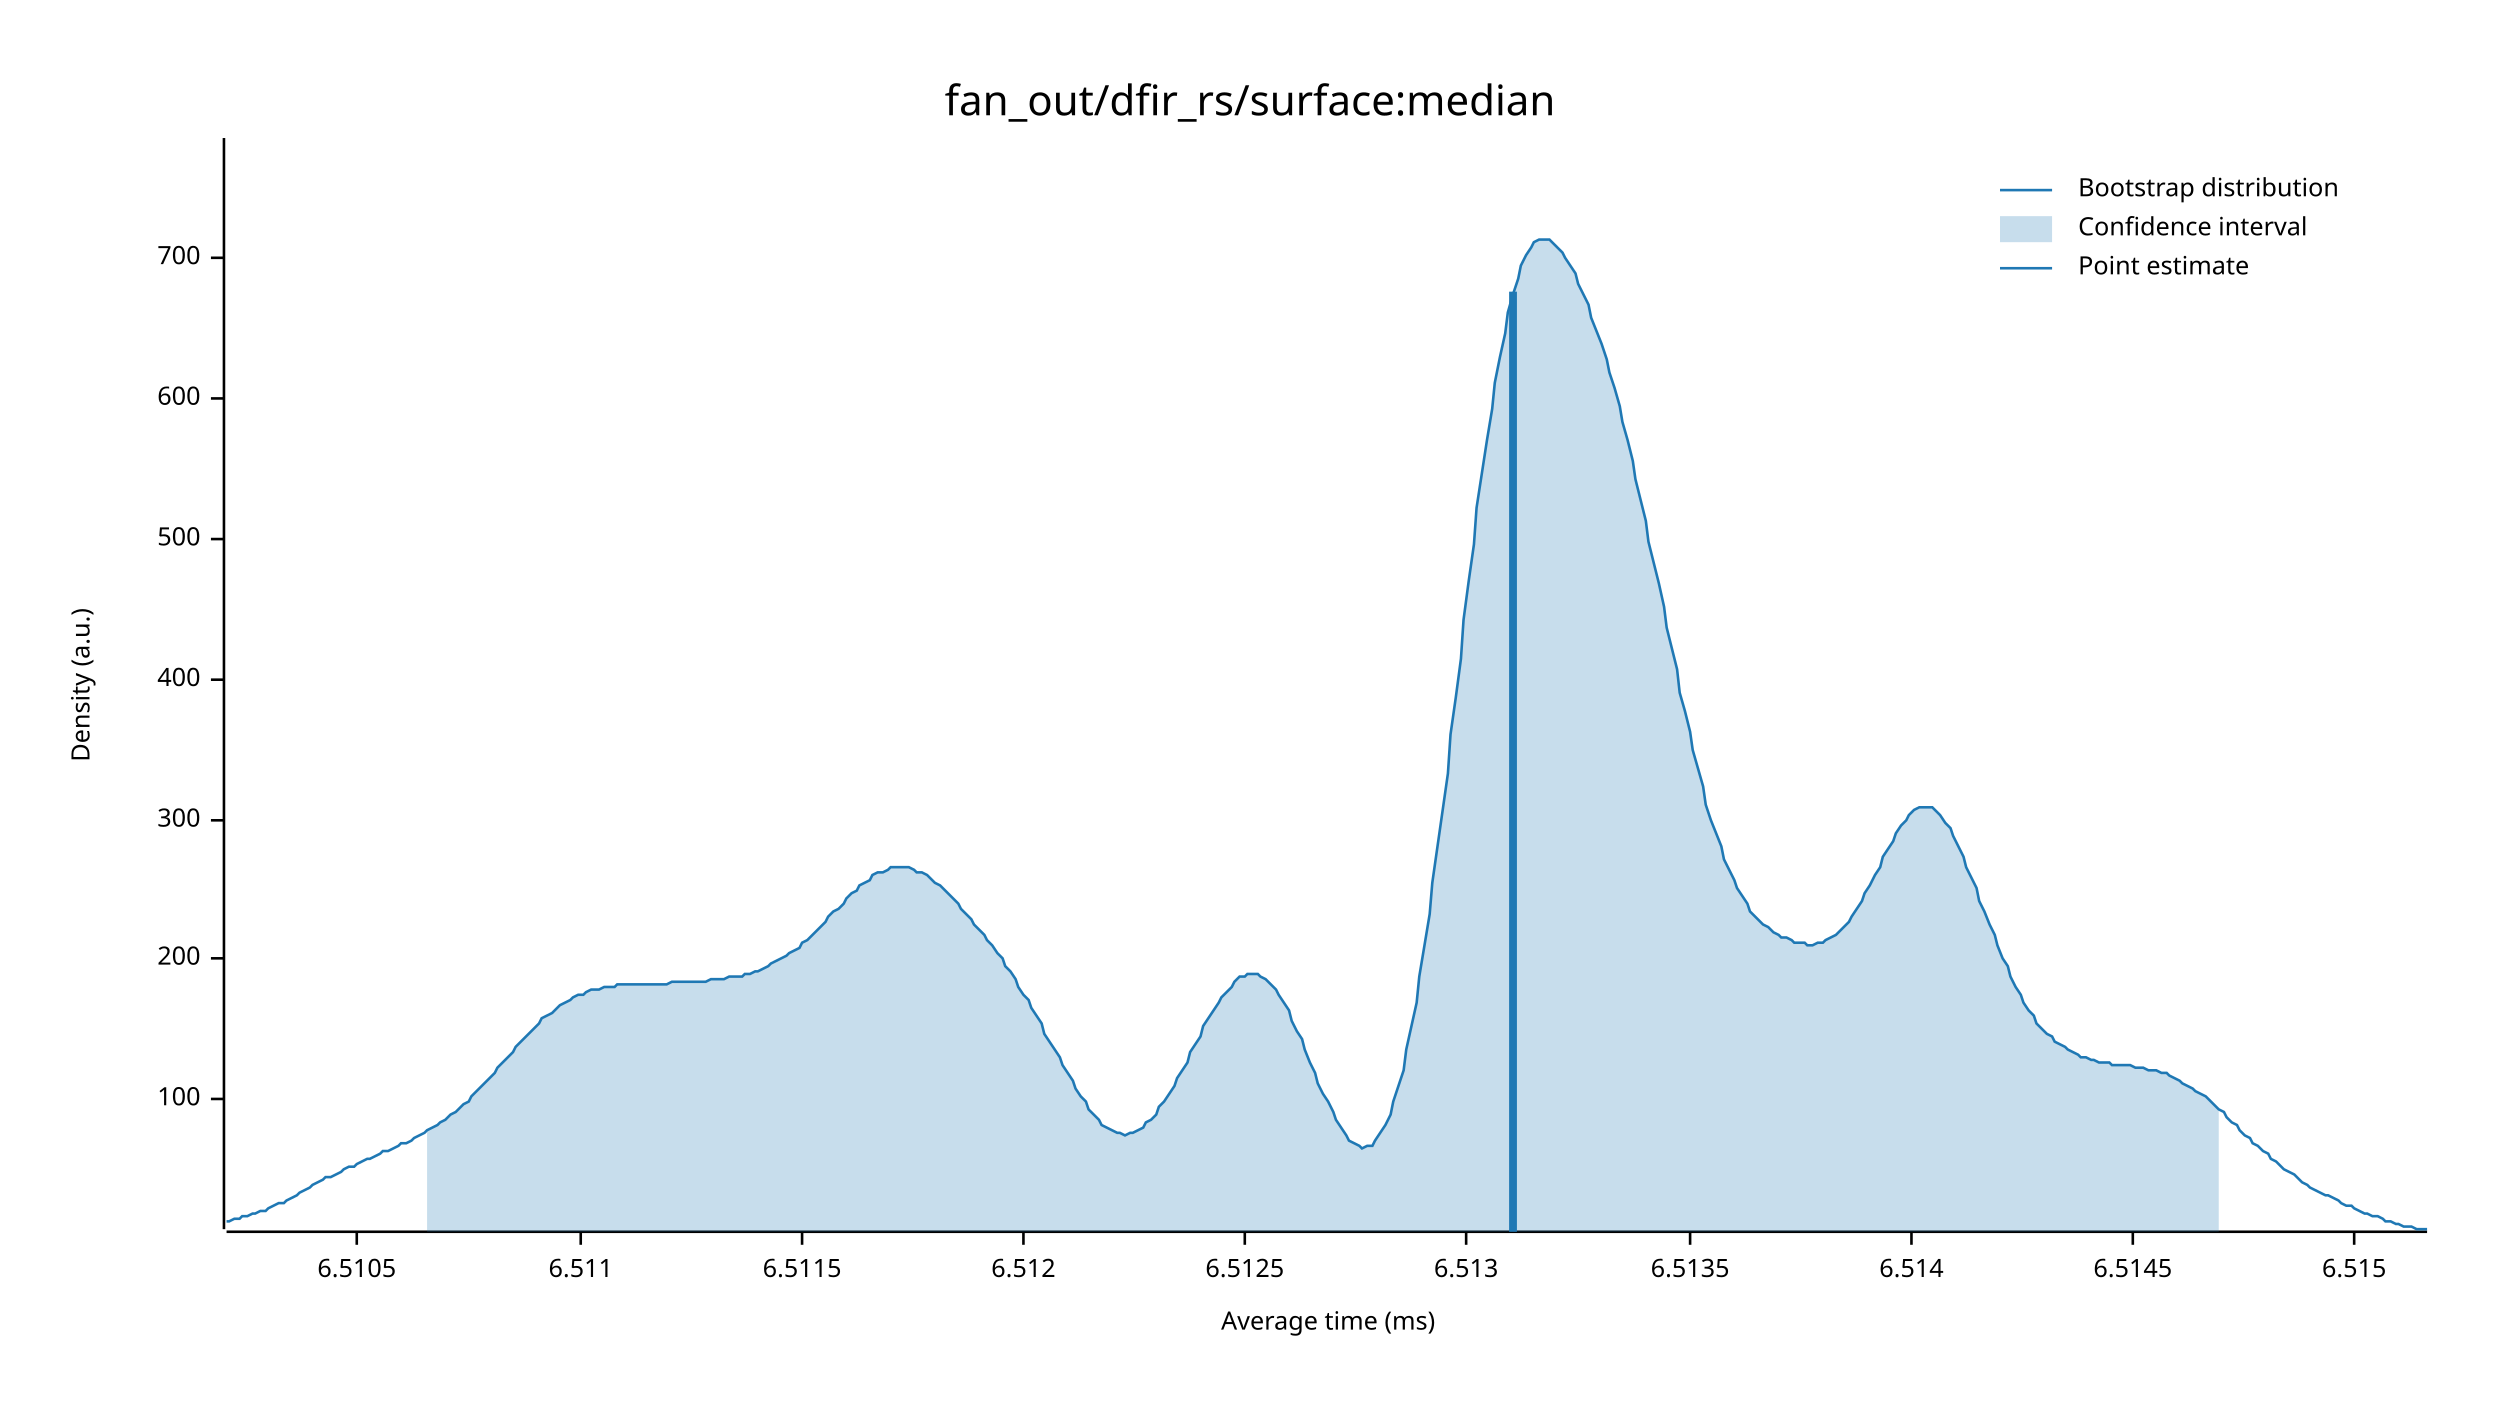
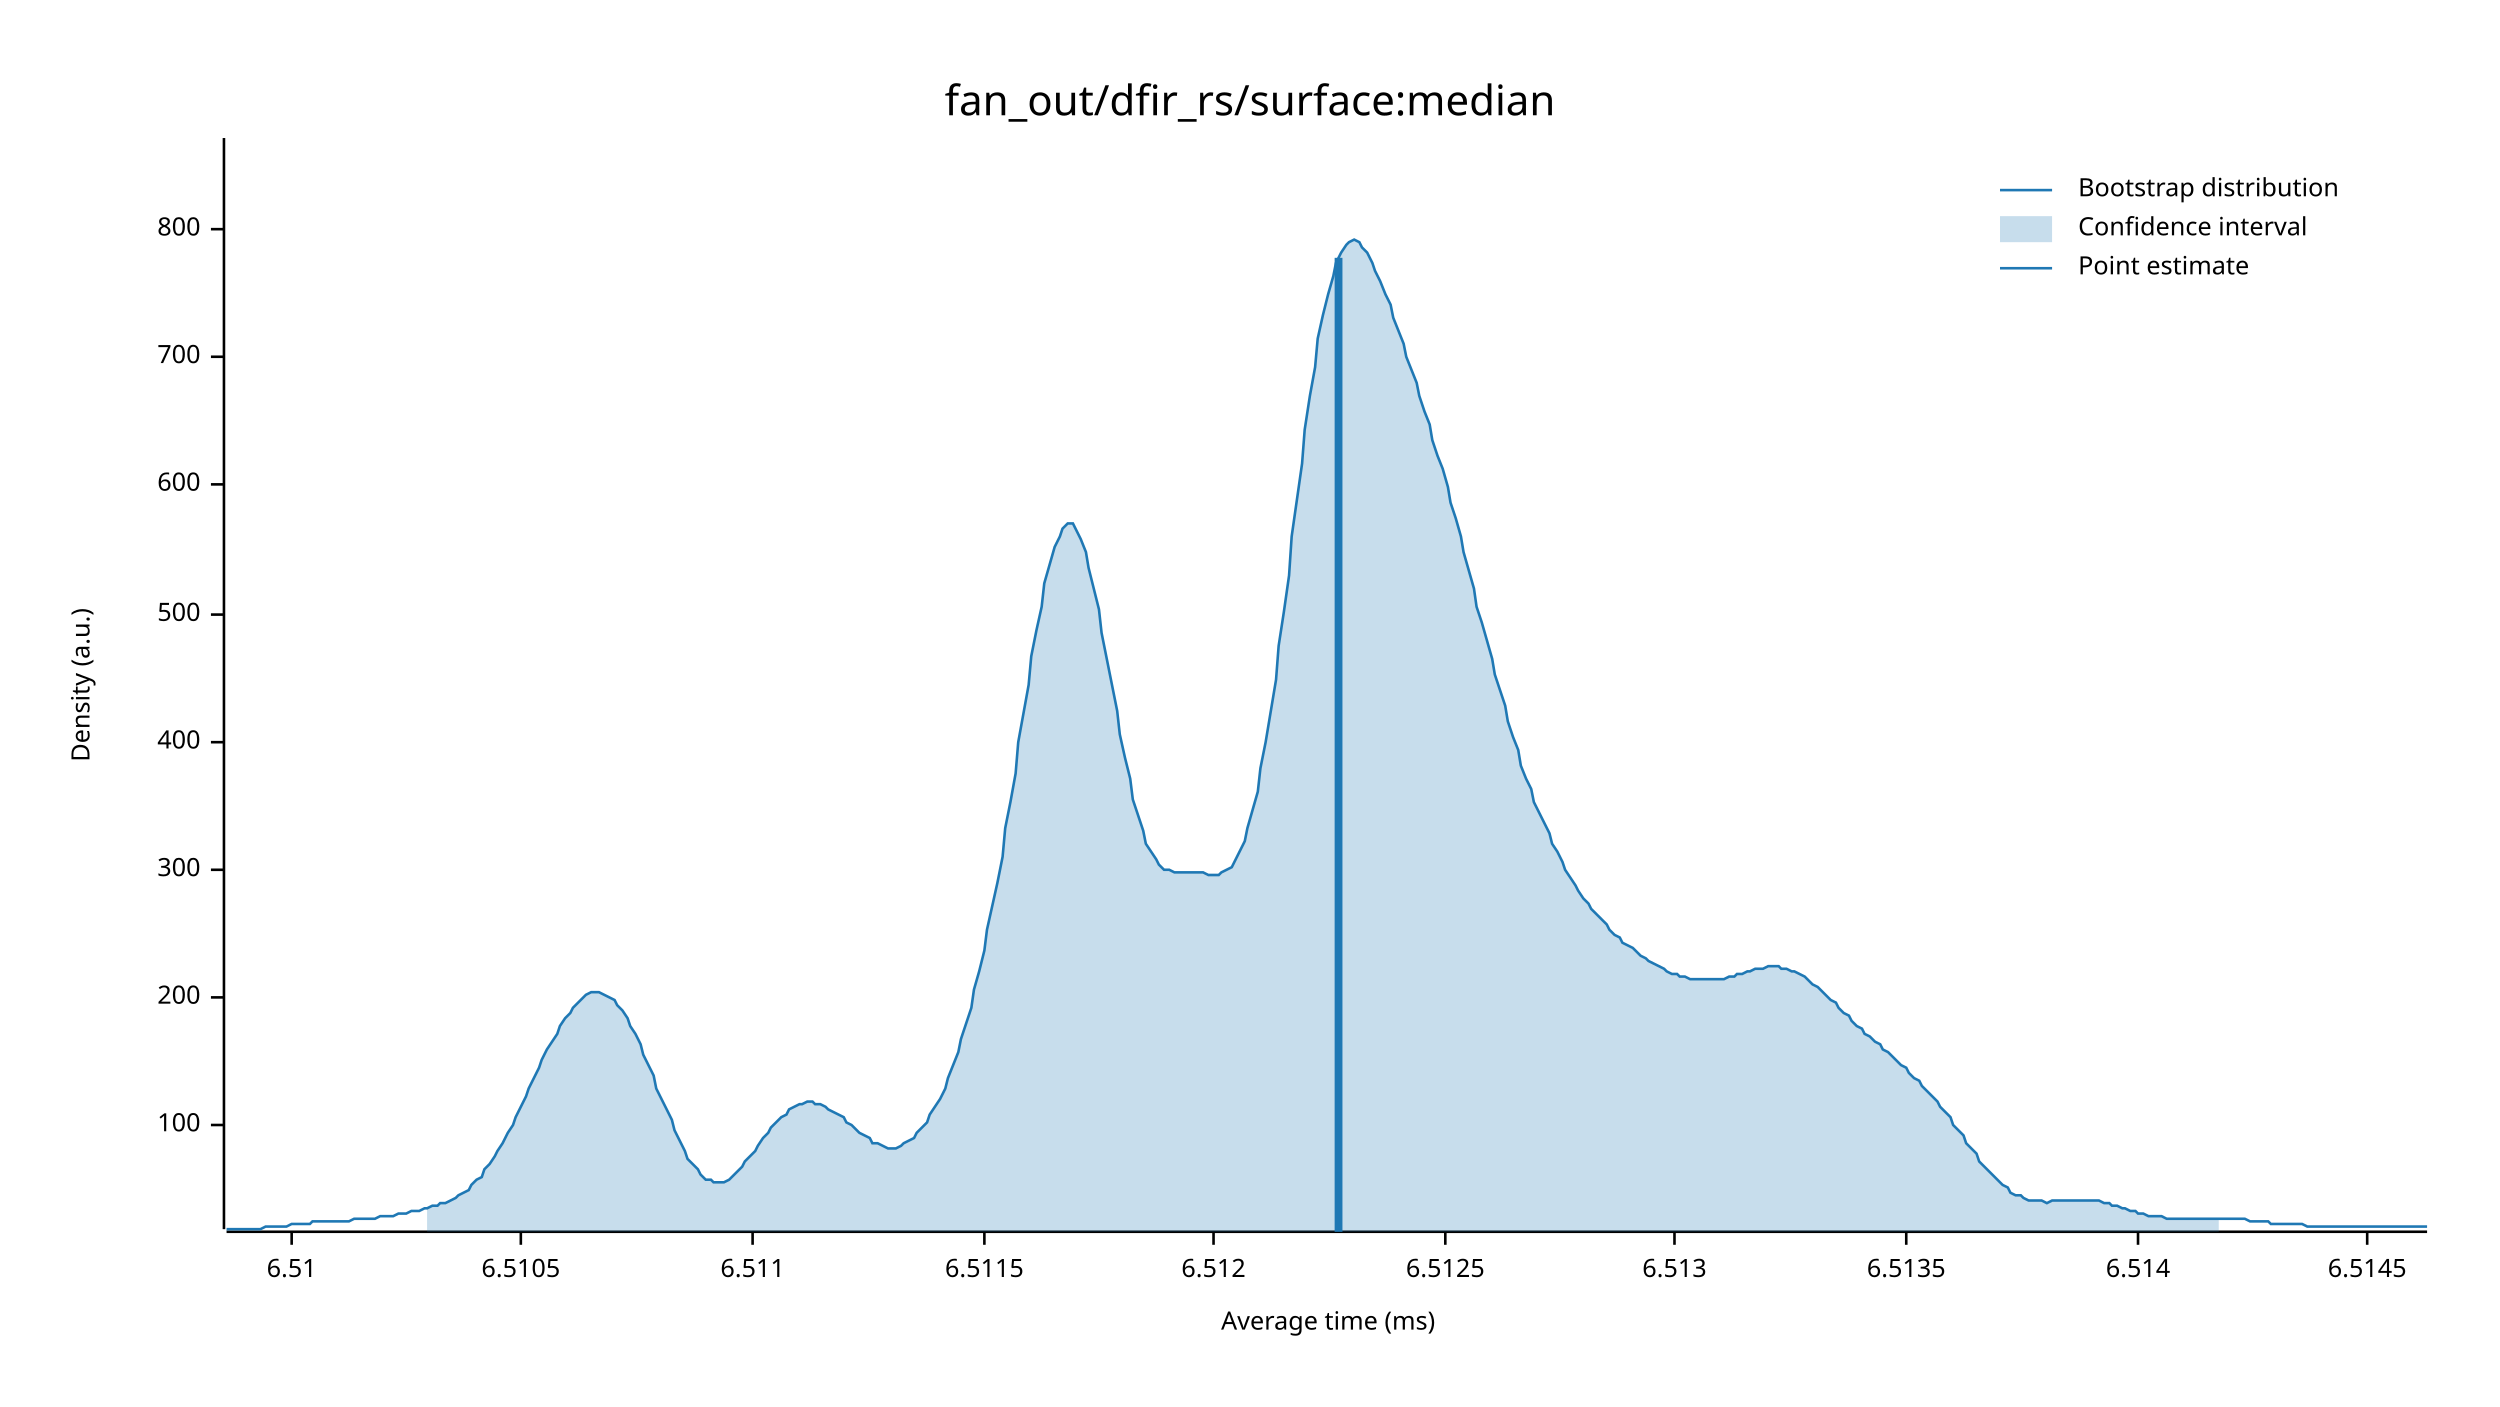
<svg xmlns="http://www.w3.org/2000/svg" width="960" height="540" viewBox="0 0 960 540">
  <text x="480" y="32" dy="0.76em" text-anchor="middle" font-family="sans-serif" font-size="16.129" opacity="1" fill="#000000">
fan_out/dfir_rs/surface:median
</text>
  <text x="27" y="263" dy="0.76em" text-anchor="middle" font-family="sans-serif" font-size="9.677" opacity="1" fill="#000000" transform="rotate(270, 27, 263)">
Density (a.u.)
</text>
  <text x="510" y="513" dy="-0.5ex" text-anchor="middle" font-family="sans-serif" font-size="9.677" opacity="1" fill="#000000">
Average time (ms)
</text>
  <polyline fill="none" opacity="1" stroke="#000000" stroke-width="1" points="86,53 86,472 " />
-   <text x="77" y="422" dy="0.5ex" text-anchor="end" font-family="sans-serif" font-size="9.677" opacity="1" fill="#000000">
+   <text x="77" y="432" dy="0.5ex" text-anchor="end" font-family="sans-serif" font-size="9.677" opacity="1" fill="#000000">
100
</text>
-   <polyline fill="none" opacity="1" stroke="#000000" stroke-width="1" points="81,422 86,422 " />
-   <text x="77" y="368" dy="0.5ex" text-anchor="end" font-family="sans-serif" font-size="9.677" opacity="1" fill="#000000">
+   <polyline fill="none" opacity="1" stroke="#000000" stroke-width="1" points="81,432 86,432 " />
+   <text x="77" y="383" dy="0.5ex" text-anchor="end" font-family="sans-serif" font-size="9.677" opacity="1" fill="#000000">
200
</text>
-   <polyline fill="none" opacity="1" stroke="#000000" stroke-width="1" points="81,368 86,368 " />
-   <text x="77" y="315" dy="0.5ex" text-anchor="end" font-family="sans-serif" font-size="9.677" opacity="1" fill="#000000">
+   <polyline fill="none" opacity="1" stroke="#000000" stroke-width="1" points="81,383 86,383 " />
+   <text x="77" y="334" dy="0.5ex" text-anchor="end" font-family="sans-serif" font-size="9.677" opacity="1" fill="#000000">
300
</text>
-   <polyline fill="none" opacity="1" stroke="#000000" stroke-width="1" points="81,315 86,315 " />
-   <text x="77" y="261" dy="0.5ex" text-anchor="end" font-family="sans-serif" font-size="9.677" opacity="1" fill="#000000">
+   <polyline fill="none" opacity="1" stroke="#000000" stroke-width="1" points="81,334 86,334 " />
+   <text x="77" y="285" dy="0.5ex" text-anchor="end" font-family="sans-serif" font-size="9.677" opacity="1" fill="#000000">
400
</text>
-   <polyline fill="none" opacity="1" stroke="#000000" stroke-width="1" points="81,261 86,261 " />
-   <text x="77" y="207" dy="0.5ex" text-anchor="end" font-family="sans-serif" font-size="9.677" opacity="1" fill="#000000">
+   <polyline fill="none" opacity="1" stroke="#000000" stroke-width="1" points="81,285 86,285 " />
+   <text x="77" y="236" dy="0.5ex" text-anchor="end" font-family="sans-serif" font-size="9.677" opacity="1" fill="#000000">
500
</text>
-   <polyline fill="none" opacity="1" stroke="#000000" stroke-width="1" points="81,207 86,207 " />
-   <text x="77" y="153" dy="0.5ex" text-anchor="end" font-family="sans-serif" font-size="9.677" opacity="1" fill="#000000">
+   <polyline fill="none" opacity="1" stroke="#000000" stroke-width="1" points="81,236 86,236 " />
+   <text x="77" y="186" dy="0.5ex" text-anchor="end" font-family="sans-serif" font-size="9.677" opacity="1" fill="#000000">
600
</text>
-   <polyline fill="none" opacity="1" stroke="#000000" stroke-width="1" points="81,153 86,153 " />
-   <text x="77" y="99" dy="0.5ex" text-anchor="end" font-family="sans-serif" font-size="9.677" opacity="1" fill="#000000">
+   <polyline fill="none" opacity="1" stroke="#000000" stroke-width="1" points="81,186 86,186 " />
+   <text x="77" y="137" dy="0.5ex" text-anchor="end" font-family="sans-serif" font-size="9.677" opacity="1" fill="#000000">
700
</text>
-   <polyline fill="none" opacity="1" stroke="#000000" stroke-width="1" points="81,99 86,99 " />
+   <polyline fill="none" opacity="1" stroke="#000000" stroke-width="1" points="81,137 86,137 " />
+   <text x="77" y="88" dy="0.5ex" text-anchor="end" font-family="sans-serif" font-size="9.677" opacity="1" fill="#000000">
+ 800
+ </text>
+   <polyline fill="none" opacity="1" stroke="#000000" stroke-width="1" points="81,88 86,88 " />
  <polyline fill="none" opacity="1" stroke="#000000" stroke-width="1" points="87,473 932,473 " />
-   <text x="137" y="483" dy="0.76em" text-anchor="middle" font-family="sans-serif" font-size="9.677" opacity="1" fill="#000000">
+   <text x="112" y="483" dy="0.76em" text-anchor="middle" font-family="sans-serif" font-size="9.677" opacity="1" fill="#000000">
+ 6.51
+ </text>
+   <polyline fill="none" opacity="1" stroke="#000000" stroke-width="1" points="112,473 112,478 " />
+   <text x="200" y="483" dy="0.76em" text-anchor="middle" font-family="sans-serif" font-size="9.677" opacity="1" fill="#000000">
6.5105
</text>
-   <polyline fill="none" opacity="1" stroke="#000000" stroke-width="1" points="137,473 137,478 " />
-   <text x="223" y="483" dy="0.76em" text-anchor="middle" font-family="sans-serif" font-size="9.677" opacity="1" fill="#000000">
+   <polyline fill="none" opacity="1" stroke="#000000" stroke-width="1" points="200,473 200,478 " />
+   <text x="289" y="483" dy="0.76em" text-anchor="middle" font-family="sans-serif" font-size="9.677" opacity="1" fill="#000000">
6.511
</text>
-   <polyline fill="none" opacity="1" stroke="#000000" stroke-width="1" points="223,473 223,478 " />
-   <text x="308" y="483" dy="0.76em" text-anchor="middle" font-family="sans-serif" font-size="9.677" opacity="1" fill="#000000">
+   <polyline fill="none" opacity="1" stroke="#000000" stroke-width="1" points="289,473 289,478 " />
+   <text x="378" y="483" dy="0.76em" text-anchor="middle" font-family="sans-serif" font-size="9.677" opacity="1" fill="#000000">
6.5115
</text>
-   <polyline fill="none" opacity="1" stroke="#000000" stroke-width="1" points="308,473 308,478 " />
-   <text x="393" y="483" dy="0.76em" text-anchor="middle" font-family="sans-serif" font-size="9.677" opacity="1" fill="#000000">
+   <polyline fill="none" opacity="1" stroke="#000000" stroke-width="1" points="378,473 378,478 " />
+   <text x="466" y="483" dy="0.76em" text-anchor="middle" font-family="sans-serif" font-size="9.677" opacity="1" fill="#000000">
6.512
</text>
-   <polyline fill="none" opacity="1" stroke="#000000" stroke-width="1" points="393,473 393,478 " />
-   <text x="478" y="483" dy="0.76em" text-anchor="middle" font-family="sans-serif" font-size="9.677" opacity="1" fill="#000000">
+   <polyline fill="none" opacity="1" stroke="#000000" stroke-width="1" points="466,473 466,478 " />
+   <text x="555" y="483" dy="0.76em" text-anchor="middle" font-family="sans-serif" font-size="9.677" opacity="1" fill="#000000">
6.5125
</text>
-   <polyline fill="none" opacity="1" stroke="#000000" stroke-width="1" points="478,473 478,478 " />
-   <text x="563" y="483" dy="0.76em" text-anchor="middle" font-family="sans-serif" font-size="9.677" opacity="1" fill="#000000">
+   <polyline fill="none" opacity="1" stroke="#000000" stroke-width="1" points="555,473 555,478 " />
+   <text x="643" y="483" dy="0.76em" text-anchor="middle" font-family="sans-serif" font-size="9.677" opacity="1" fill="#000000">
6.513
</text>
-   <polyline fill="none" opacity="1" stroke="#000000" stroke-width="1" points="563,473 563,478 " />
-   <text x="649" y="483" dy="0.76em" text-anchor="middle" font-family="sans-serif" font-size="9.677" opacity="1" fill="#000000">
+   <polyline fill="none" opacity="1" stroke="#000000" stroke-width="1" points="643,473 643,478 " />
+   <text x="732" y="483" dy="0.76em" text-anchor="middle" font-family="sans-serif" font-size="9.677" opacity="1" fill="#000000">
6.5135
</text>
-   <polyline fill="none" opacity="1" stroke="#000000" stroke-width="1" points="649,473 649,478 " />
-   <text x="734" y="483" dy="0.76em" text-anchor="middle" font-family="sans-serif" font-size="9.677" opacity="1" fill="#000000">
+   <polyline fill="none" opacity="1" stroke="#000000" stroke-width="1" points="732,473 732,478 " />
+   <text x="821" y="483" dy="0.76em" text-anchor="middle" font-family="sans-serif" font-size="9.677" opacity="1" fill="#000000">
6.514
</text>
-   <polyline fill="none" opacity="1" stroke="#000000" stroke-width="1" points="734,473 734,478 " />
-   <text x="819" y="483" dy="0.76em" text-anchor="middle" font-family="sans-serif" font-size="9.677" opacity="1" fill="#000000">
+   <polyline fill="none" opacity="1" stroke="#000000" stroke-width="1" points="821,473 821,478 " />
+   <text x="909" y="483" dy="0.76em" text-anchor="middle" font-family="sans-serif" font-size="9.677" opacity="1" fill="#000000">
6.5145
</text>
-   <polyline fill="none" opacity="1" stroke="#000000" stroke-width="1" points="819,473 819,478 " />
-   <text x="904" y="483" dy="0.76em" text-anchor="middle" font-family="sans-serif" font-size="9.677" opacity="1" fill="#000000">
- 6.515
- </text>
-   <polyline fill="none" opacity="1" stroke="#000000" stroke-width="1" points="904,473 904,478 " />
-   <polyline fill="none" opacity="1" stroke="#1F78B4" stroke-width="1" points="87,469 88,469 90,468 92,468 93,467 95,467 97,466 98,466 100,465 102,465 103,464 105,463 107,462 109,462 110,461 112,460 114,459 115,458 117,457 119,456 120,455 122,454 124,453 125,452 127,452 129,451 131,450 132,449 134,448 136,448 137,447 139,446 141,445 142,445 144,444 146,443 147,442 149,442 151,441 153,440 154,439 156,439 158,438 159,437 161,436 163,435 164,434 166,433 168,432 169,431 171,430 173,428 175,427 176,426 178,424 180,423 181,421 183,419 185,417 186,416 188,414 190,412 191,410 193,408 195,406 197,404 198,402 200,400 202,398 203,397 205,395 207,393 208,391 210,390 212,389 214,387 215,386 217,385 219,384 220,383 222,382 224,382 225,381 227,380 229,380 230,380 232,379 234,379 236,379 237,378 239,378 241,378 242,378 244,378 246,378 247,378 249,378 251,378 252,378 254,378 256,378 258,377 259,377 261,377 263,377 264,377 266,377 268,377 269,377 271,377 273,376 274,376 276,376 278,376 280,375 281,375 283,375 285,375 286,374 288,374 290,373 291,373 293,372 295,371 296,370 298,369 300,368 302,367 303,366 305,365 307,364 308,362 310,361 312,359 313,358 315,356 317,354 318,352 320,350 322,349 324,347 325,345 327,343 329,342 330,340 332,339 334,338 335,336 337,335 339,335 341,334 342,333 344,333 346,333 347,333 349,333 351,334 352,335 354,335 356,336 357,337 359,339 361,340 363,342 364,343 366,345 368,347 369,349 371,351 373,353 374,355 376,357 378,359 379,361 381,363 383,366 385,368 386,371 388,373 390,376 391,379 393,382 395,384 396,387 398,390 400,393 401,397 403,400 405,403 407,406 408,409 410,412 412,415 413,418 415,421 417,423 418,426 420,428 422,430 423,432 425,433 427,434 429,435 430,435 432,436 434,435 435,435 437,434 439,433 440,431 442,430 444,428 445,425 447,423 449,420 451,417 452,414 454,411 456,408 457,404 459,401 461,398 462,394 464,391 466,388 468,385 469,383 471,381 473,379 474,377 476,375 478,375 479,374 481,374 483,374 484,375 486,376 488,378 490,380 491,382 493,385 495,388 496,392 498,396 500,399 501,403 503,408 505,412 506,416 508,420 510,423 512,427 513,430 515,433 517,436 518,438 520,439 522,440 523,441 525,440 527,440 528,438 530,435 532,432 534,428 535,423 537,417 539,411 540,403 542,394 544,385 545,375 547,363 549,351 550,339 552,325 554,311 556,297 557,282 559,268 561,253 562,238 564,223 566,209 567,195 569,182 571,169 573,157 574,147 576,137 578,128 579,120 581,113 583,107 584,102 586,98 588,95 589,93 591,92 593,92 595,92 596,93 598,95 600,97 601,99 603,102 605,105 606,109 608,113 610,117 611,122 613,127 615,132 617,138 618,143 620,149 622,156 623,162 625,169 627,177 628,184 630,192 632,200 633,208 635,216 637,224 639,233 640,241 642,249 644,257 645,266 647,273 649,281 650,288 652,295 654,302 655,309 657,315 659,320 661,325 662,330 664,334 666,338 667,341 669,344 671,347 672,350 674,352 676,354 677,355 679,356 681,358 683,359 684,360 686,360 688,361 689,362 691,362 693,362 694,363 696,363 698,362 700,362 701,361 703,360 705,359 706,358 708,356 710,354 711,352 713,349 715,346 716,343 718,340 720,336 722,333 723,329 725,326 727,323 728,320 730,317 732,315 733,313 735,311 737,310 738,310 740,310 742,310 744,312 745,313 747,316 749,318 750,321 752,325 754,329 755,333 757,337 759,341 760,346 762,350 764,355 766,359 767,363 769,368 771,371 772,375 774,379 776,382 777,385 779,388 781,390 782,393 784,395 786,397 788,398 789,400 791,401 793,402 794,403 796,404 798,405 799,406 801,406 803,407 804,407 806,408 808,408 810,408 811,409 813,409 815,409 816,409 818,409 820,410 821,410 823,410 825,411 827,411 828,411 830,412 832,412 833,413 835,414 837,415 838,416 840,417 842,418 843,419 845,420 847,421 849,423 850,424 852,426 854,427 855,429 857,431 859,432 860,434 862,436 864,437 865,439 867,440 869,442 871,443 872,445 874,446 876,448 877,449 879,450 881,451 882,452 884,454 886,455 887,456 889,457 891,458 893,459 894,459 896,460 898,461 899,462 901,463 903,463 904,464 906,465 908,466 909,466 911,467 913,467 915,468 916,469 918,469 920,470 921,470 923,471 925,471 926,471 928,472 930,472 932,472 " />
-   <polygon opacity="0.25" fill="#1F78B4" points="164,434 166,433 168,432 169,431 171,430 173,428 175,427 176,426 178,424 180,423 181,421 183,419 185,417 186,416 188,414 190,412 191,410 193,408 195,406 197,404 198,402 200,400 202,398 203,397 205,395 207,393 208,391 210,390 212,389 214,387 215,386 217,385 219,384 220,383 222,382 224,382 225,381 227,380 229,380 230,380 232,379 234,379 236,379 237,378 239,378 241,378 242,378 244,378 246,378 247,378 249,378 251,378 252,378 254,378 256,378 258,377 259,377 261,377 263,377 264,377 266,377 268,377 269,377 271,377 273,376 274,376 276,376 278,376 280,375 281,375 283,375 285,375 286,374 288,374 290,373 291,373 293,372 295,371 296,370 298,369 300,368 302,367 303,366 305,365 307,364 308,362 310,361 312,359 313,358 315,356 317,354 318,352 320,350 322,349 324,347 325,345 327,343 329,342 330,340 332,339 334,338 335,336 337,335 339,335 341,334 342,333 344,333 346,333 347,333 349,333 351,334 352,335 354,335 356,336 357,337 359,339 361,340 363,342 364,343 366,345 368,347 369,349 371,351 373,353 374,355 376,357 378,359 379,361 381,363 383,366 385,368 386,371 388,373 390,376 391,379 393,382 395,384 396,387 398,390 400,393 401,397 403,400 405,403 407,406 408,409 410,412 412,415 413,418 415,421 417,423 418,426 420,428 422,430 423,432 425,433 427,434 429,435 430,435 432,436 434,435 435,435 437,434 439,433 440,431 442,430 444,428 445,425 447,423 449,420 451,417 452,414 454,411 456,408 457,404 459,401 461,398 462,394 464,391 466,388 468,385 469,383 471,381 473,379 474,377 476,375 478,375 479,374 481,374 483,374 484,375 486,376 488,378 490,380 491,382 493,385 495,388 496,392 498,396 500,399 501,403 503,408 505,412 506,416 508,420 510,423 512,427 513,430 515,433 517,436 518,438 520,439 522,440 523,441 525,440 527,440 528,438 530,435 532,432 534,428 535,423 537,417 539,411 540,403 542,394 544,385 545,375 547,363 549,351 550,339 552,325 554,311 556,297 557,282 559,268 561,253 562,238 564,223 566,209 567,195 569,182 571,169 573,157 574,147 576,137 578,128 579,120 581,113 583,107 584,102 586,98 588,95 589,93 591,92 593,92 595,92 596,93 598,95 600,97 601,99 603,102 605,105 606,109 608,113 610,117 611,122 613,127 615,132 617,138 618,143 620,149 622,156 623,162 625,169 627,177 628,184 630,192 632,200 633,208 635,216 637,224 639,233 640,241 642,249 644,257 645,266 647,273 649,281 650,288 652,295 654,302 655,309 657,315 659,320 661,325 662,330 664,334 666,338 667,341 669,344 671,347 672,350 674,352 676,354 677,355 679,356 681,358 683,359 684,360 686,360 688,361 689,362 691,362 693,362 694,363 696,363 698,362 700,362 701,361 703,360 705,359 706,358 708,356 710,354 711,352 713,349 715,346 716,343 718,340 720,336 722,333 723,329 725,326 727,323 728,320 730,317 732,315 733,313 735,311 737,310 738,310 740,310 742,310 744,312 745,313 747,316 749,318 750,321 752,325 754,329 755,333 757,337 759,341 760,346 762,350 764,355 766,359 767,363 769,368 771,371 772,375 774,379 776,382 777,385 779,388 781,390 782,393 784,395 786,397 788,398 789,400 791,401 793,402 794,403 796,404 798,405 799,406 801,406 803,407 804,407 806,408 808,408 810,408 811,409 813,409 815,409 816,409 818,409 820,410 821,410 823,410 825,411 827,411 828,411 830,412 832,412 833,413 835,414 837,415 838,416 840,417 842,418 843,419 845,420 847,421 849,423 850,424 852,426 852,473 164,473 " />
-   <polyline fill="none" opacity="1" stroke="#1F78B4" stroke-width="3" points="581,473 581,112 " />
+   <polyline fill="none" opacity="1" stroke="#000000" stroke-width="1" points="909,473 909,478 " />
+   <polyline fill="none" opacity="1" stroke="#1F78B4" stroke-width="1" points="87,472 88,472 90,472 92,472 93,472 95,472 97,472 98,472 100,472 102,471 103,471 105,471 107,471 109,471 110,471 112,470 114,470 115,470 117,470 119,470 120,469 122,469 124,469 125,469 127,469 129,469 131,469 132,469 134,469 136,468 137,468 139,468 141,468 142,468 144,468 146,467 147,467 149,467 151,467 153,466 154,466 156,466 158,465 159,465 161,465 163,464 164,464 166,463 168,463 169,462 171,462 173,461 175,460 176,459 178,458 180,457 181,455 183,453 185,452 186,449 188,447 190,444 191,442 193,439 195,435 197,432 198,429 200,425 202,421 203,418 205,414 207,410 208,407 210,403 212,400 214,397 215,394 217,391 219,389 220,387 222,385 224,383 225,382 227,381 229,381 230,381 232,382 234,383 236,384 237,386 239,388 241,391 242,394 244,397 246,401 247,405 249,409 251,413 252,418 254,422 256,426 258,430 259,434 261,438 263,442 264,445 266,447 268,449 269,451 271,453 273,453 274,454 276,454 278,454 280,453 281,452 283,450 285,448 286,446 288,444 290,442 291,440 293,437 295,435 296,433 298,431 300,429 302,428 303,426 305,425 307,424 308,424 310,423 312,423 313,424 315,424 317,425 318,426 320,427 322,428 324,429 325,431 327,432 329,434 330,435 332,436 334,437 335,439 337,439 339,440 341,441 342,441 344,441 346,440 347,439 349,438 351,437 352,435 354,433 356,431 357,428 359,425 361,422 363,418 364,414 366,409 368,404 369,399 371,393 373,387 374,380 376,373 378,365 379,357 381,348 383,339 385,329 386,318 388,308 390,297 391,285 393,274 395,263 396,252 398,242 400,233 401,224 403,217 405,210 407,206 408,203 410,201 412,201 413,203 415,207 417,212 418,218 420,226 422,234 423,243 425,253 427,263 429,273 430,282 432,291 434,299 435,307 437,313 439,319 440,324 442,327 444,330 445,332 447,334 449,334 451,335 452,335 454,335 456,335 457,335 459,335 461,335 462,335 464,336 466,336 468,336 469,335 471,334 473,333 474,331 476,327 478,323 479,318 481,311 483,304 484,295 486,285 488,273 490,261 491,248 493,235 495,221 496,206 498,192 500,178 501,165 503,152 505,141 506,130 508,121 510,113 512,106 513,101 515,97 517,94 518,93 520,92 522,93 523,95 525,97 527,101 528,104 530,108 532,113 534,117 535,122 537,127 539,132 540,137 542,142 544,147 545,152 547,158 549,163 550,169 552,175 554,180 556,187 557,193 559,199 561,206 562,212 564,219 566,226 567,233 569,239 571,246 573,253 574,259 576,265 578,271 579,277 581,283 583,288 584,294 586,299 588,303 589,308 591,312 593,316 595,320 596,324 598,327 600,331 601,334 603,337 605,340 606,342 608,345 610,347 611,349 613,351 615,353 617,355 618,357 620,359 622,360 623,362 625,363 627,364 628,365 630,367 632,368 633,369 635,370 637,371 639,372 640,373 642,374 644,374 645,375 647,375 649,376 650,376 652,376 654,376 655,376 657,376 659,376 661,376 662,376 664,375 666,375 667,374 669,374 671,373 672,373 674,372 676,372 677,372 679,371 681,371 683,371 684,372 686,372 688,373 689,373 691,374 693,375 694,376 696,378 698,379 700,381 701,382 703,384 705,385 706,387 708,389 710,390 711,392 713,394 715,395 716,397 718,398 720,400 722,401 723,403 725,404 727,406 728,407 730,409 732,410 733,412 735,414 737,415 738,417 740,419 742,421 744,423 745,425 747,427 749,429 750,432 752,434 754,436 755,439 757,441 759,443 760,446 762,448 764,450 766,452 767,453 769,455 771,456 772,458 774,459 776,459 777,460 779,461 781,461 782,461 784,461 786,462 788,461 789,461 791,461 793,461 794,461 796,461 798,461 799,461 801,461 803,461 804,461 806,461 808,462 810,462 811,463 813,463 815,464 816,464 818,465 820,465 821,466 823,466 825,467 827,467 828,467 830,467 832,468 833,468 835,468 837,468 838,468 840,468 842,468 843,468 845,468 847,468 849,468 850,468 852,468 854,468 855,468 857,468 859,468 860,468 862,468 864,469 865,469 867,469 869,469 871,469 872,470 874,470 876,470 877,470 879,470 881,470 882,470 884,470 886,471 887,471 889,471 891,471 893,471 894,471 896,471 898,471 899,471 901,471 903,471 904,471 906,471 908,471 909,471 911,471 913,471 915,471 916,471 918,471 920,471 921,471 923,471 925,471 926,471 928,471 930,471 932,471 " />
+   <polygon opacity="0.25" fill="#1F78B4" points="164,464 166,463 168,463 169,462 171,462 173,461 175,460 176,459 178,458 180,457 181,455 183,453 185,452 186,449 188,447 190,444 191,442 193,439 195,435 197,432 198,429 200,425 202,421 203,418 205,414 207,410 208,407 210,403 212,400 214,397 215,394 217,391 219,389 220,387 222,385 224,383 225,382 227,381 229,381 230,381 232,382 234,383 236,384 237,386 239,388 241,391 242,394 244,397 246,401 247,405 249,409 251,413 252,418 254,422 256,426 258,430 259,434 261,438 263,442 264,445 266,447 268,449 269,451 271,453 273,453 274,454 276,454 278,454 280,453 281,452 283,450 285,448 286,446 288,444 290,442 291,440 293,437 295,435 296,433 298,431 300,429 302,428 303,426 305,425 307,424 308,424 310,423 312,423 313,424 315,424 317,425 318,426 320,427 322,428 324,429 325,431 327,432 329,434 330,435 332,436 334,437 335,439 337,439 339,440 341,441 342,441 344,441 346,440 347,439 349,438 351,437 352,435 354,433 356,431 357,428 359,425 361,422 363,418 364,414 366,409 368,404 369,399 371,393 373,387 374,380 376,373 378,365 379,357 381,348 383,339 385,329 386,318 388,308 390,297 391,285 393,274 395,263 396,252 398,242 400,233 401,224 403,217 405,210 407,206 408,203 410,201 412,201 413,203 415,207 417,212 418,218 420,226 422,234 423,243 425,253 427,263 429,273 430,282 432,291 434,299 435,307 437,313 439,319 440,324 442,327 444,330 445,332 447,334 449,334 451,335 452,335 454,335 456,335 457,335 459,335 461,335 462,335 464,336 466,336 468,336 469,335 471,334 473,333 474,331 476,327 478,323 479,318 481,311 483,304 484,295 486,285 488,273 490,261 491,248 493,235 495,221 496,206 498,192 500,178 501,165 503,152 505,141 506,130 508,121 510,113 512,106 513,101 515,97 517,94 518,93 520,92 522,93 523,95 525,97 527,101 528,104 530,108 532,113 534,117 535,122 537,127 539,132 540,137 542,142 544,147 545,152 547,158 549,163 550,169 552,175 554,180 556,187 557,193 559,199 561,206 562,212 564,219 566,226 567,233 569,239 571,246 573,253 574,259 576,265 578,271 579,277 581,283 583,288 584,294 586,299 588,303 589,308 591,312 593,316 595,320 596,324 598,327 600,331 601,334 603,337 605,340 606,342 608,345 610,347 611,349 613,351 615,353 617,355 618,357 620,359 622,360 623,362 625,363 627,364 628,365 630,367 632,368 633,369 635,370 637,371 639,372 640,373 642,374 644,374 645,375 647,375 649,376 650,376 652,376 654,376 655,376 657,376 659,376 661,376 662,376 664,375 666,375 667,374 669,374 671,373 672,373 674,372 676,372 677,372 679,371 681,371 683,371 684,372 686,372 688,373 689,373 691,374 693,375 694,376 696,378 698,379 700,381 701,382 703,384 705,385 706,387 708,389 710,390 711,392 713,394 715,395 716,397 718,398 720,400 722,401 723,403 725,404 727,406 728,407 730,409 732,410 733,412 735,414 737,415 738,417 740,419 742,421 744,423 745,425 747,427 749,429 750,432 752,434 754,436 755,439 757,441 759,443 760,446 762,448 764,450 766,452 767,453 769,455 771,456 772,458 774,459 776,459 777,460 779,461 781,461 782,461 784,461 786,462 788,461 789,461 791,461 793,461 794,461 796,461 798,461 799,461 801,461 803,461 804,461 806,461 808,462 810,462 811,463 813,463 815,464 816,464 818,465 820,465 821,466 823,466 825,467 827,467 828,467 830,467 832,468 833,468 835,468 837,468 838,468 840,468 842,468 843,468 845,468 847,468 849,468 850,468 852,468 852,473 164,473 " />
+   <polyline fill="none" opacity="1" stroke="#1F78B4" stroke-width="3" points="514,473 514,99 " />
  <text x="798" y="68" dy="0.76em" text-anchor="start" font-family="sans-serif" font-size="9.677" opacity="1" fill="#000000">
Bootstrap distribution
</text>
  <text x="798" y="83" dy="0.76em" text-anchor="start" font-family="sans-serif" font-size="9.677" opacity="1" fill="#000000">
Confidence interval
</text>
  <text x="798" y="98" dy="0.76em" text-anchor="start" font-family="sans-serif" font-size="9.677" opacity="1" fill="#000000">
Point estimate
</text>
  <polyline fill="none" opacity="1" stroke="#1F78B4" stroke-width="1" points="768,73 788,73 " />
  <rect x="768" y="83" width="20" height="10" opacity="0.25" fill="#1F78B4" stroke="none" />
  <polyline fill="none" opacity="1" stroke="#1F78B4" stroke-width="1" points="768,103 788,103 " />
</svg>
